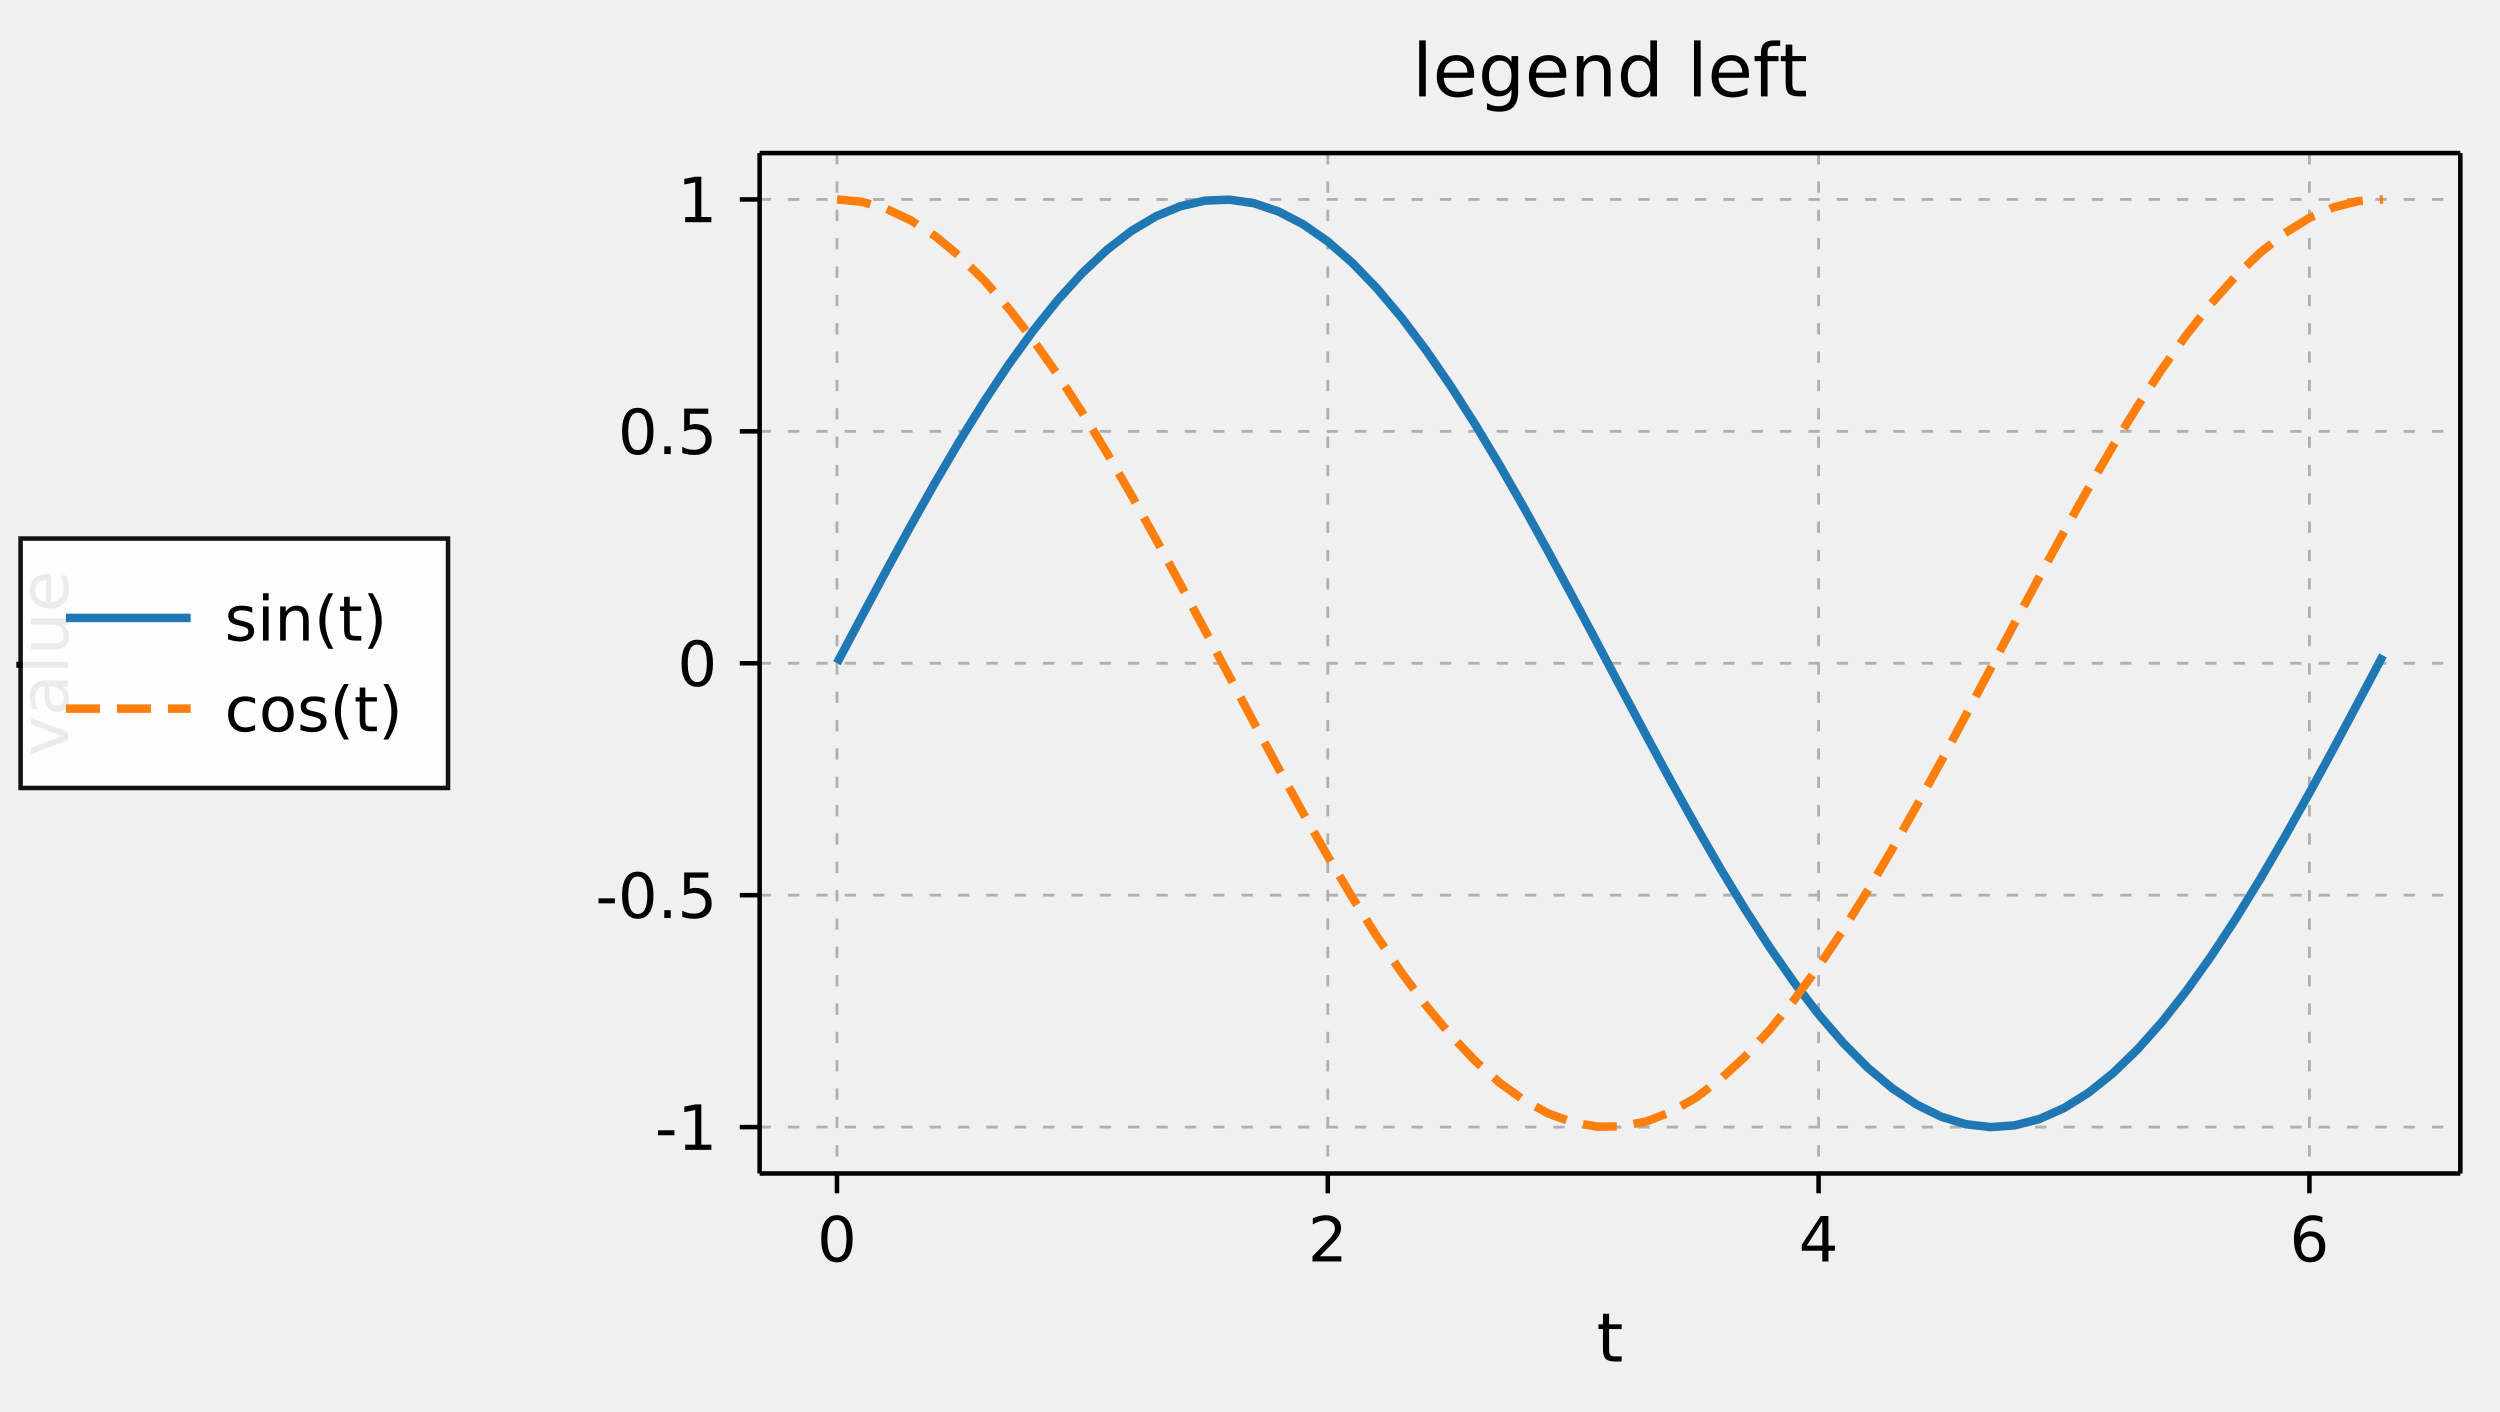
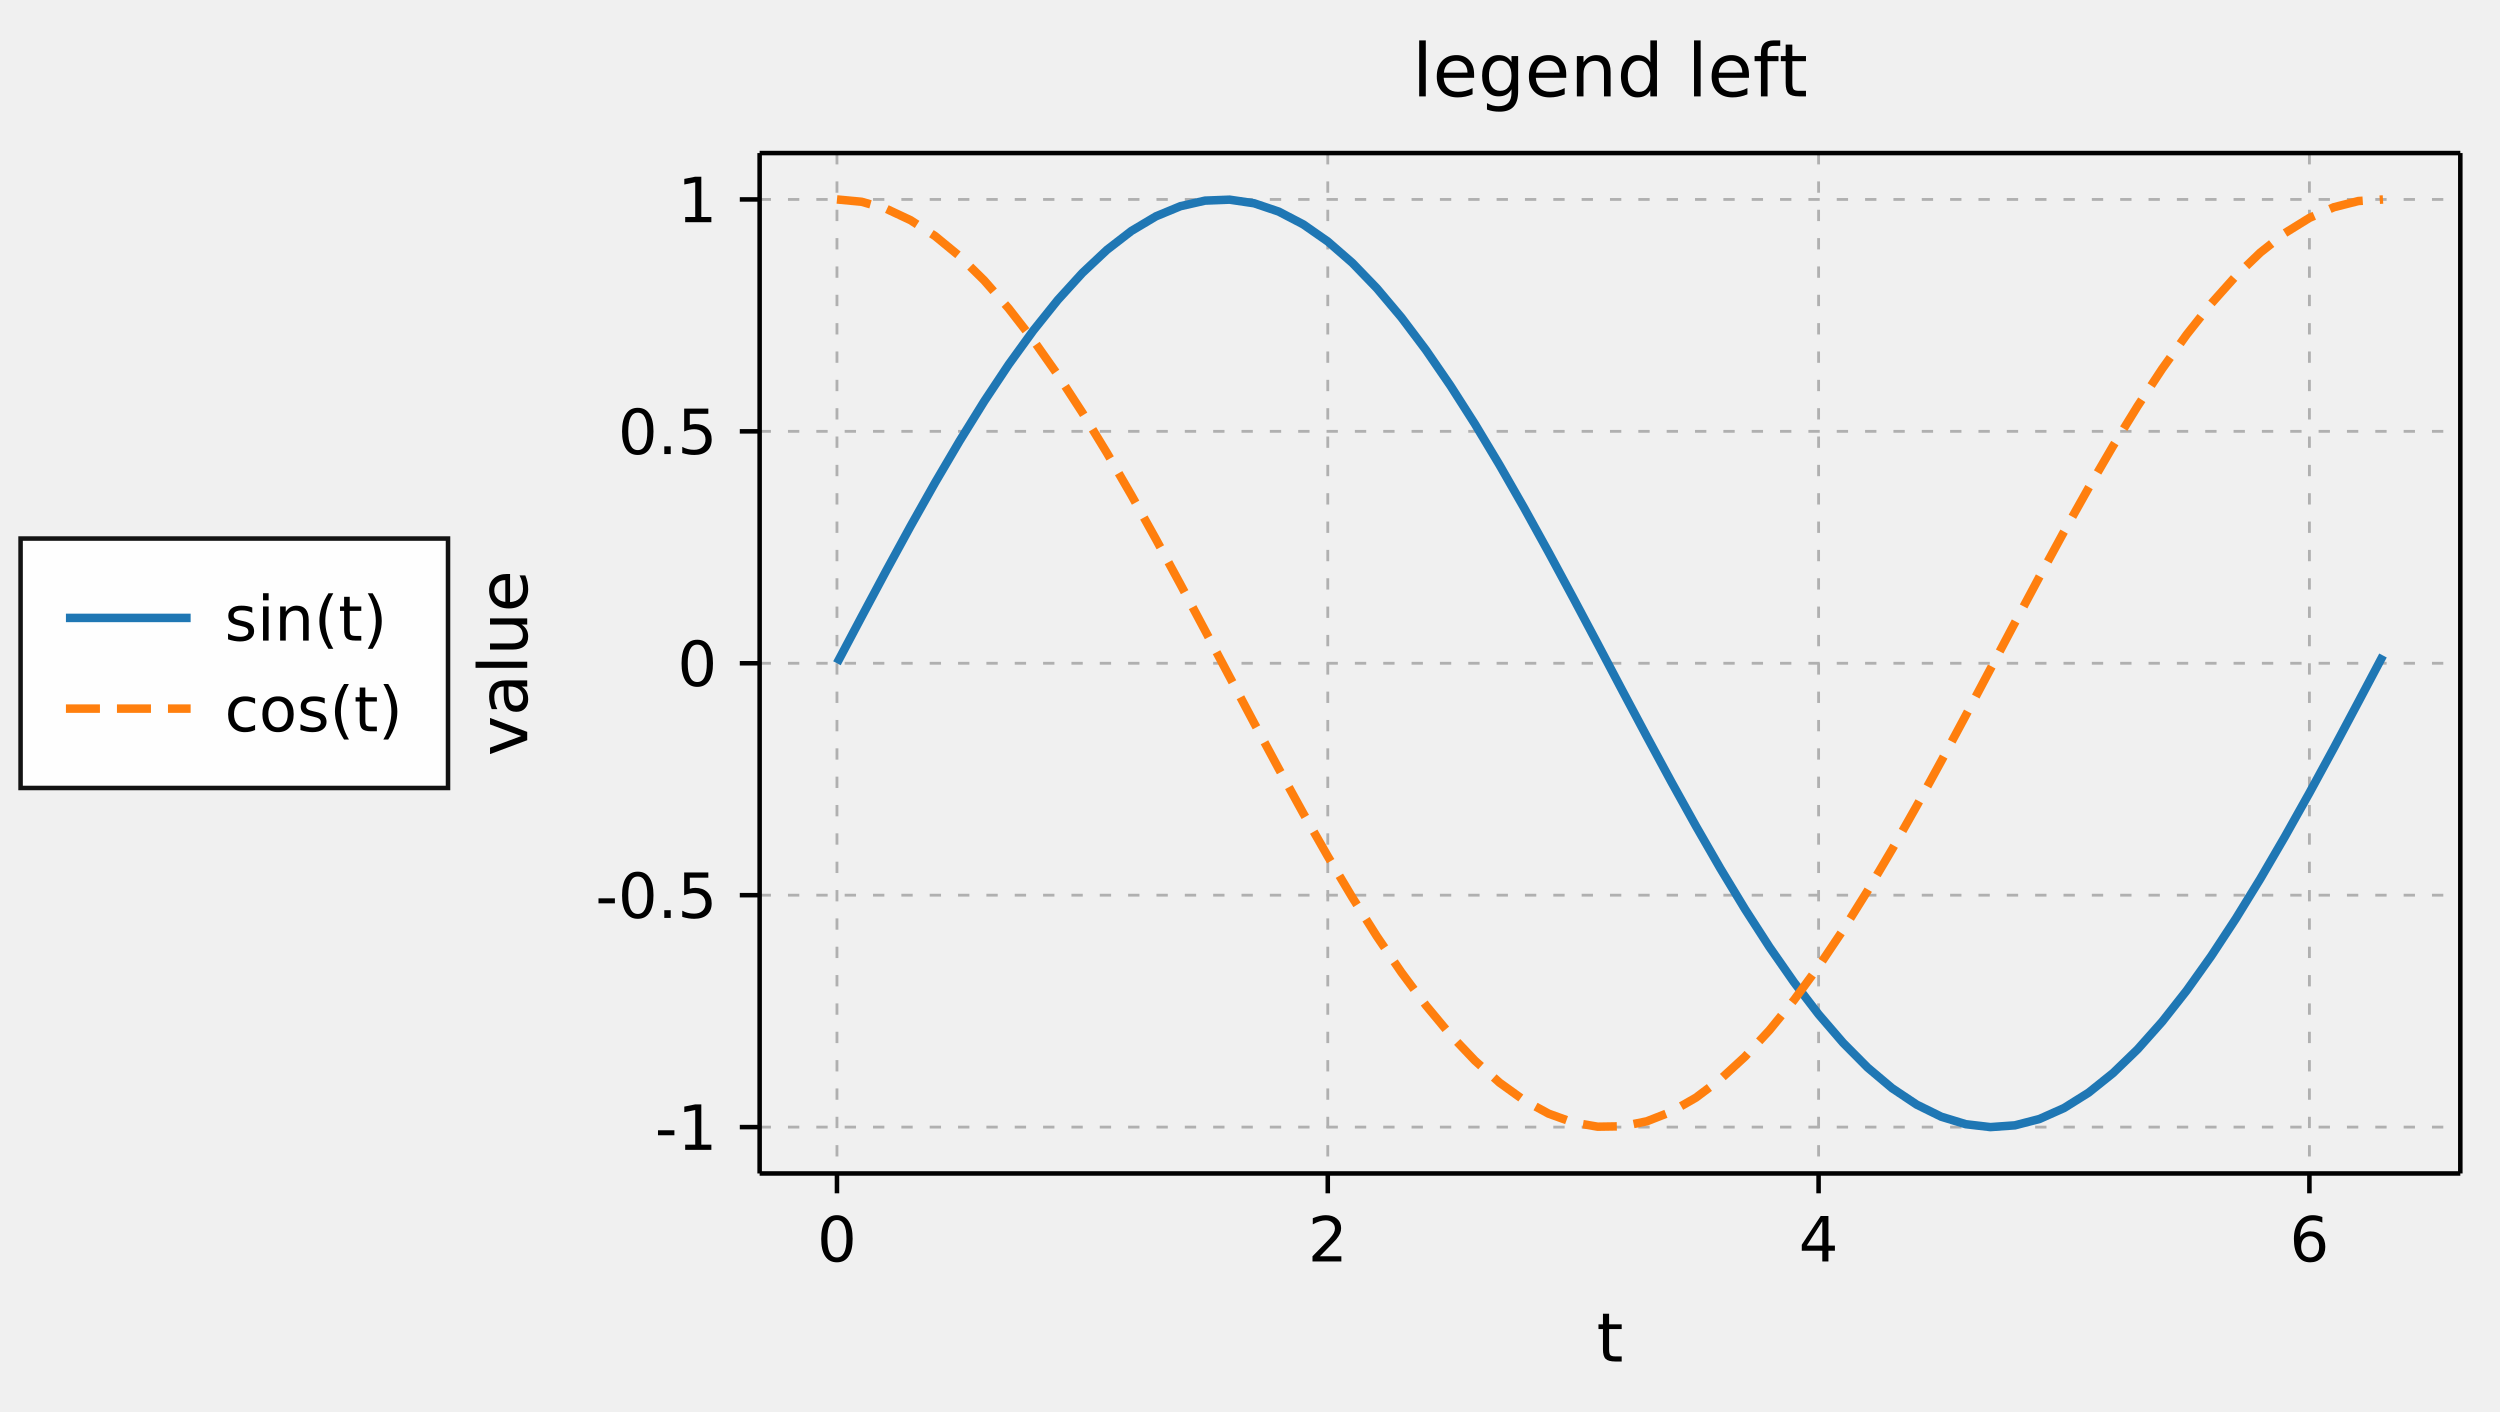
- <svg xmlns="http://www.w3.org/2000/svg" width="441" height="249" viewBox="0 0 441 249" font-family="DejaVu Sans, Bitstream Vera Sans, Verdana, Arial, sans-serif" font-size="11" style="background:#fff" data-plotlet-version="0.4.3" data-plotlet-schema="2" data-plotlet-kind="figure">
+ <svg xmlns="http://www.w3.org/2000/svg" width="441" height="249" viewBox="0 0 441 249" font-family="DejaVu Sans, Bitstream Vera Sans, Verdana, Arial, sans-serif" font-size="11" style="background:#fff" data-plotlet-version="0.4.5" data-plotlet-schema="2" data-plotlet-kind="figure">
  <g transform="translate(134,27)" data-plotlet-kind="panel" data-plotlet-title="legend left" data-plotlet-xlabel="t" data-plotlet-ylabel="value" data-plotlet-xscale="linear" data-plotlet-yscale="linear" data-plotlet-xlim="-0.315,6.615" data-plotlet-ylim="-1.09991942044,1.09999616288" data-plotlet-panel-bbox="0,0,441,249" data-plotlet-data-area="134,27,300,180">
    <line x1="13.64" x2="13.64" y1="0" y2="180" stroke="#b0b0b0" stroke-width="0.5" stroke-dasharray="2,3" />
    <line x1="100.22" x2="100.22" y1="0" y2="180" stroke="#b0b0b0" stroke-width="0.5" stroke-dasharray="2,3" />
    <line x1="186.80" x2="186.80" y1="0" y2="180" stroke="#b0b0b0" stroke-width="0.5" stroke-dasharray="2,3" />
    <line x1="273.38" x2="273.38" y1="0" y2="180" stroke="#b0b0b0" stroke-width="0.5" stroke-dasharray="2,3" />
    <line x1="0" x2="300" y1="171.82" y2="171.82" stroke="#b0b0b0" stroke-width="0.5" stroke-dasharray="2,3" />
    <line x1="0" x2="300" y1="130.91" y2="130.91" stroke="#b0b0b0" stroke-width="0.5" stroke-dasharray="2,3" />
    <line x1="0" x2="300" y1="90.00" y2="90.00" stroke="#b0b0b0" stroke-width="0.5" stroke-dasharray="2,3" />
    <line x1="0" x2="300" y1="49.09" y2="49.09" stroke="#b0b0b0" stroke-width="0.5" stroke-dasharray="2,3" />
    <line x1="0" x2="300" y1="8.18" y2="8.18" stroke="#b0b0b0" stroke-width="0.5" stroke-dasharray="2,3" />
    <svg x="0" y="0" width="300" height="180" overflow="hidden">
      <g class="plotlet-artist" data-plotlet-type="line" data-plotlet-index="0" data-plotlet-label="sin(t)" data-plotlet-color="#1f77b4" data-plotlet-n="64" data-plotlet-x-min="0.0" data-plotlet-x-max="6.300000000000001" data-plotlet-y-min="-0.9999232575641008" data-plotlet-y-max="0.9995736030415051">
        <path d="M13.64,90.00L17.97,81.83L22.29,73.75L26.62,65.82L30.95,58.14L35.28,50.78L39.61,43.80L43.94,37.29L48.27,31.31L52.60,25.91L56.93,21.15L61.26,17.08L65.58,13.74L69.91,11.16L74.24,9.37L78.57,8.39L82.90,8.22L87.23,8.86L91.56,10.32L95.89,12.58L100.22,15.60L104.55,19.37L108.87,23.85L113.20,28.99L117.53,34.74L121.86,41.04L126.19,47.82L130.52,55.03L134.85,62.59L139.18,70.43L143.51,78.46L147.84,86.60L152.16,94.78L156.49,102.91L160.82,110.91L165.15,118.70L169.48,126.21L173.81,133.36L178.14,140.07L182.47,146.28L186.80,151.93L191.13,156.96L195.45,161.32L199.78,164.97L204.11,167.86L208.44,169.99L212.77,171.31L217.10,171.82L221.43,171.51L225.76,170.39L230.09,168.46L234.42,165.75L238.74,162.29L243.07,158.10L247.40,153.23L251.73,147.73L256.06,141.65L260.39,135.06L264.72,128.02L269.05,120.59L273.38,112.87L277.71,104.91L282.03,96.80L286.36,88.63" fill="none" stroke="#1f77b4" stroke-width="1.5" />
      </g>
      <g class="plotlet-artist" data-plotlet-type="line" data-plotlet-index="1" data-plotlet-label="cos(t)" data-plotlet-color="#ff7f0e" data-plotlet-n="64" data-plotlet-x-min="0.0" data-plotlet-x-max="6.300000000000001" data-plotlet-y-min="-0.9991351502732795" data-plotlet-y-max="1.0" data-plotlet-linestyle="--">
        <path d="M13.64,8.18L17.97,8.59L22.29,9.81L26.62,11.84L30.95,14.64L35.28,18.20L39.61,22.47L43.94,27.42L48.27,33.00L52.60,39.14L56.93,45.79L61.26,52.89L65.58,60.35L69.91,68.12L74.24,76.10L78.57,84.22L82.90,92.39L87.23,100.55L91.56,108.59L95.89,116.46L100.22,124.05L104.55,131.31L108.87,138.16L113.20,144.52L117.53,150.34L121.86,155.55L126.19,160.11L130.52,163.98L134.85,167.10L139.18,169.45L143.51,171.01L147.84,171.75L152.16,171.68L156.49,170.80L160.82,169.11L165.15,166.63L169.48,163.38L173.81,159.40L178.14,154.72L182.47,149.40L186.80,143.49L191.13,137.04L195.45,130.12L199.78,122.80L204.11,115.15L208.44,107.25L212.77,99.18L217.10,91.02L221.43,82.84L225.76,74.74L230.09,66.79L234.42,59.08L238.74,51.67L243.07,44.64L247.40,38.07L251.73,32.02L256.06,26.55L260.39,21.71L264.72,17.55L269.05,14.12L273.38,11.44L277.71,9.55L282.03,8.46L286.36,8.19" fill="none" stroke="#ff7f0e" stroke-width="1.5" stroke-dasharray="6,3" />
      </g>
    </svg>
    <line x1="0" y1="0" x2="300" y2="0" stroke="#000000" stroke-width="0.8" />
    <line x1="0" y1="180" x2="300" y2="180" stroke="#000000" stroke-width="0.8" />
    <line x1="0" y1="0" x2="0" y2="180" stroke="#000000" stroke-width="0.8" />
    <line x1="300" y1="0" x2="300" y2="180" stroke="#000000" stroke-width="0.8" />
    <line x1="13.64" x2="13.64" y1="180" y2="183.5" stroke="#000000" stroke-width="0.8" />
    <path d="M13.634 188.214Q12.796 188.214 12.374 189.039Q11.953 189.863 11.953 191.518Q11.953 193.167 12.374 193.991Q12.796 194.815 13.634 194.815Q14.477 194.815 14.899 193.991Q15.32 193.167 15.32 191.518Q15.32 189.863 14.899 189.039Q14.477 188.214 13.634 188.214ZM13.634 187.355Q14.982 187.355 15.693 188.421Q16.405 189.487 16.405 191.518Q16.405 193.542 15.693 194.609Q14.982 195.675 13.634 195.675Q12.286 195.675 11.574 194.609Q10.862 193.542 10.862 191.518Q10.862 189.487 11.574 188.421Q12.286 187.355 13.634 187.355Z" fill="#000" />
    <line x1="100.22" x2="100.22" y1="180" y2="183.5" stroke="#000000" stroke-width="0.8" />
    <path d="M98.828 194.606H102.615V195.519H97.523V194.606Q98.141 193.967 99.207 192.89Q100.273 191.813 100.547 191.501Q101.068 190.916 101.275 190.51Q101.481 190.105 101.481 189.713Q101.481 189.074 101.033 188.671Q100.584 188.268 99.865 188.268Q99.354 188.268 98.788 188.445Q98.221 188.623 97.577 188.982V187.887Q98.232 187.624 98.801 187.489Q99.371 187.355 99.843 187.355Q101.089 187.355 101.83 187.978Q102.572 188.601 102.572 189.643Q102.572 190.137 102.386 190.58Q102.201 191.023 101.712 191.625Q101.578 191.781 100.858 192.525Q100.139 193.269 98.828 194.606Z" fill="#000" />
    <line x1="186.80" x2="186.80" y1="180" y2="183.5" stroke="#000000" stroke-width="0.8" />
    <path d="M187.454 188.445 184.715 192.726H187.454ZM187.17 187.5H188.534V192.726H189.678V193.628H188.534V195.519H187.454V193.628H183.834V192.581Z" fill="#000" />
    <line x1="273.38" x2="273.38" y1="180" y2="183.5" stroke="#000000" stroke-width="0.8" />
    <path d="M273.508 191.077Q272.778 191.077 272.351 191.577Q271.924 192.076 271.924 192.946Q271.924 193.811 272.351 194.313Q272.778 194.815 273.508 194.815Q274.239 194.815 274.666 194.313Q275.093 193.811 275.093 192.946Q275.093 192.076 274.666 191.577Q274.239 191.077 273.508 191.077ZM275.662 187.677V188.666Q275.254 188.472 274.838 188.37Q274.421 188.268 274.013 188.268Q272.939 188.268 272.372 188.993Q271.806 189.718 271.725 191.185Q272.042 190.717 272.52 190.468Q272.998 190.218 273.573 190.218Q274.781 190.218 275.482 190.951Q276.183 191.684 276.183 192.946Q276.183 194.182 275.453 194.928Q274.722 195.675 273.508 195.675Q272.117 195.675 271.381 194.609Q270.645 193.542 270.645 191.518Q270.645 189.616 271.548 188.486Q272.45 187.355 273.97 187.355Q274.378 187.355 274.795 187.436Q275.211 187.516 275.662 187.677Z" fill="#000" />
    <line x1="0" x2="-3.5" y1="171.82" y2="171.82" stroke="#000000" stroke-width="0.8" />
    <path d="M-17.931 172.38H-15.036V173.261H-17.931ZM-13.134 174.921H-11.362V168.803L-13.29 169.19V168.202L-11.373 167.815H-10.288V174.921H-8.515V175.834H-13.134Z" fill="#000" />
    <line x1="0" x2="-3.5" y1="130.91" y2="130.91" stroke="#000000" stroke-width="0.8" />
    <path d="M-28.426 131.47H-25.531V132.351H-28.426ZM-21.497 127.619Q-22.335 127.619 -22.757 128.443Q-23.178 129.268 -23.178 130.922Q-23.178 132.571 -22.757 133.395Q-22.335 134.22 -21.497 134.22Q-20.654 134.22 -20.232 133.395Q-19.811 132.571 -19.811 130.922Q-19.811 129.268 -20.232 128.443Q-20.654 127.619 -21.497 127.619ZM-21.497 126.759Q-20.149 126.759 -19.437 127.825Q-18.726 128.892 -18.726 130.922Q-18.726 132.947 -19.437 134.013Q-20.149 135.079 -21.497 135.079Q-22.845 135.079 -23.557 134.013Q-24.269 132.947 -24.269 130.922Q-24.269 128.892 -23.557 127.825Q-22.845 126.759 -21.497 126.759ZM-16.819 133.559H-15.686V134.923H-16.819ZM-13.312 126.904H-9.052V127.817H-12.318V129.783Q-12.082 129.703 -11.845 129.662Q-11.609 129.622 -11.373 129.622Q-10.03 129.622 -9.246 130.358Q-8.461 131.094 -8.461 132.351Q-8.461 133.645 -9.267 134.362Q-10.073 135.079 -11.539 135.079Q-12.044 135.079 -12.568 134.993Q-13.091 134.907 -13.65 134.735V133.645Q-13.167 133.908 -12.651 134.037Q-12.135 134.166 -11.561 134.166Q-10.631 134.166 -10.089 133.677Q-9.546 133.188 -9.546 132.351Q-9.546 131.513 -10.089 131.024Q-10.631 130.535 -11.561 130.535Q-11.996 130.535 -12.428 130.632Q-12.86 130.728 -13.312 130.933Z" fill="#000" />
    <line x1="0" x2="-3.5" y1="90.00" y2="90.00" stroke="#000000" stroke-width="0.8" />
    <path d="M-11.002 86.708Q-11.84 86.708 -12.261 87.532Q-12.683 88.357 -12.683 90.011Q-12.683 91.66 -12.261 92.485Q-11.84 93.309 -11.002 93.309Q-10.159 93.309 -9.737 92.485Q-9.315 91.66 -9.315 90.011Q-9.315 88.357 -9.737 87.532Q-10.159 86.708 -11.002 86.708ZM-11.002 85.849Q-9.654 85.849 -8.942 86.915Q-8.23 87.981 -8.23 90.011Q-8.23 92.036 -8.942 93.102Q-9.654 94.168 -11.002 94.168Q-12.35 94.168 -13.062 93.102Q-13.773 92.036 -13.773 90.011Q-13.773 87.981 -13.062 86.915Q-12.35 85.849 -11.002 85.849Z" fill="#000" />
    <line x1="0" x2="-3.5" y1="49.09" y2="49.09" stroke="#000000" stroke-width="0.8" />
    <path d="M-21.497 45.797Q-22.335 45.797 -22.757 46.622Q-23.178 47.446 -23.178 49.101Q-23.178 50.749 -22.757 51.574Q-22.335 52.398 -21.497 52.398Q-20.654 52.398 -20.232 51.574Q-19.811 50.749 -19.811 49.101Q-19.811 47.446 -20.232 46.622Q-20.654 45.797 -21.497 45.797ZM-21.497 44.938Q-20.149 44.938 -19.437 46.004Q-18.726 47.07 -18.726 49.101Q-18.726 51.125 -19.437 52.192Q-20.149 53.258 -21.497 53.258Q-22.845 53.258 -23.557 52.192Q-24.269 51.125 -24.269 49.101Q-24.269 47.07 -23.557 46.004Q-22.845 44.938 -21.497 44.938ZM-16.819 51.738H-15.686V53.102H-16.819ZM-13.312 45.083H-9.052V45.996H-12.318V47.962Q-12.082 47.881 -11.845 47.841Q-11.609 47.801 -11.373 47.801Q-10.03 47.801 -9.246 48.537Q-8.461 49.272 -8.461 50.529Q-8.461 51.824 -9.267 52.541Q-10.073 53.258 -11.539 53.258Q-12.044 53.258 -12.568 53.172Q-13.091 53.086 -13.65 52.914V51.824Q-13.167 52.087 -12.651 52.216Q-12.135 52.345 -11.561 52.345Q-10.631 52.345 -10.089 51.856Q-9.546 51.367 -9.546 50.529Q-9.546 49.691 -10.089 49.203Q-10.631 48.714 -11.561 48.714Q-11.996 48.714 -12.428 48.81Q-12.86 48.907 -13.312 49.111Z" fill="#000" />
    <line x1="0" x2="-3.5" y1="8.18" y2="8.18" stroke="#000000" stroke-width="0.8" />
    <path d="M-13.134 11.278H-11.362V5.161L-13.29 5.547V4.559L-11.373 4.172H-10.288V11.278H-8.515V12.191H-13.134Z" fill="#000" />
    <path d="M149.845 204.744V206.607H152.065V207.445H149.845V211.008Q149.845 211.811 150.064 212.039Q150.284 212.268 150.958 212.268H152.065V213.17H150.958Q149.71 213.17 149.235 212.704Q148.761 212.238 148.761 211.008V207.445H147.97V206.607H148.761V204.744Z" fill="#000" />
-     <g transform="translate(-122.0,90.0) rotate(-90)">
+     <g transform="translate(-41.0,90.0) rotate(-90)">
      <path d="M-16.031 -6.562H-14.889L-12.838 -1.055L-10.787 -6.562H-9.645L-12.105 0.0H-13.57ZM-5.174 -3.299Q-6.48 -3.299 -6.984 -3.0Q-7.488 -2.701 -7.488 -1.98Q-7.488 -1.406 -7.11 -1.069Q-6.732 -0.732 -6.082 -0.732Q-5.186 -0.732 -4.644 -1.368Q-4.102 -2.004 -4.102 -3.059V-3.299ZM-3.023 -3.744V0.0H-4.102V-0.996Q-4.471 -0.398 -5.021 -0.114Q-5.572 0.17 -6.369 0.17Q-7.377 0.17 -7.972 -0.396Q-8.566 -0.961 -8.566 -1.91Q-8.566 -3.018 -7.825 -3.58Q-7.084 -4.143 -5.613 -4.143H-4.102V-4.248Q-4.102 -4.992 -4.591 -5.399Q-5.08 -5.807 -5.965 -5.807Q-6.527 -5.807 -7.061 -5.672Q-7.594 -5.537 -8.086 -5.268V-6.264Q-7.494 -6.492 -6.938 -6.606Q-6.381 -6.721 -5.854 -6.721Q-4.43 -6.721 -3.727 -5.982Q-3.023 -5.244 -3.023 -3.744ZM-0.803 -9.117H0.275V0.0H-0.803ZM2.42 -2.59V-6.562H3.498V-2.631Q3.498 -1.699 3.861 -1.233Q4.225 -0.768 4.951 -0.768Q5.824 -0.768 6.331 -1.324Q6.838 -1.881 6.838 -2.842V-6.562H7.916V0.0H6.838V-1.008Q6.445 -0.41 5.927 -0.12Q5.408 0.17 4.723 0.17Q3.592 0.17 3.006 -0.533Q2.42 -1.236 2.42 -2.59ZM5.133 -6.721ZM15.75 -3.551V-3.023H10.793Q10.863 -1.91 11.464 -1.327Q12.064 -0.744 13.137 -0.744Q13.758 -0.744 14.341 -0.896Q14.924 -1.049 15.498 -1.354V-0.334Q14.918 -0.088 14.309 0.041Q13.699 0.17 13.072 0.17Q11.502 0.17 10.585 -0.744Q9.668 -1.658 9.668 -3.217Q9.668 -4.828 10.538 -5.774Q11.408 -6.721 12.885 -6.721Q14.209 -6.721 14.979 -5.868Q15.75 -5.016 15.75 -3.551ZM14.672 -3.867Q14.66 -4.752 14.177 -5.279Q13.693 -5.807 12.896 -5.807Q11.994 -5.807 11.452 -5.297Q10.91 -4.787 10.828 -3.861Z" fill="#000" />
    </g>
    <path d="M116.342 -19.877H117.51V-10.0H116.342ZM126.034 -13.847V-13.275H120.664Q120.74 -12.069 121.391 -11.438Q122.042 -10.806 123.203 -10.806Q123.876 -10.806 124.508 -10.971Q125.139 -11.136 125.761 -11.466V-10.362Q125.133 -10.095 124.473 -9.956Q123.813 -9.816 123.134 -9.816Q121.432 -9.816 120.439 -10.806Q119.446 -11.796 119.446 -13.485Q119.446 -15.23 120.388 -16.256Q121.331 -17.281 122.93 -17.281Q124.365 -17.281 125.2 -16.357Q126.034 -15.434 126.034 -13.847ZM124.866 -14.189Q124.854 -15.148 124.33 -15.719Q123.806 -16.291 122.943 -16.291Q121.966 -16.291 121.378 -15.738Q120.791 -15.186 120.702 -14.183ZM132.63 -13.637Q132.63 -14.907 132.106 -15.605Q131.582 -16.303 130.636 -16.303Q129.697 -16.303 129.173 -15.605Q128.65 -14.907 128.65 -13.637Q128.65 -12.374 129.173 -11.676Q129.697 -10.978 130.636 -10.978Q131.582 -10.978 132.106 -11.676Q132.63 -12.374 132.63 -13.637ZM133.798 -10.882Q133.798 -9.067 132.991 -8.181Q132.185 -7.296 130.522 -7.296Q129.906 -7.296 129.361 -7.388Q128.815 -7.48 128.301 -7.67V-8.807Q128.815 -8.527 129.316 -8.394Q129.818 -8.261 130.338 -8.261Q131.487 -8.261 132.058 -8.861Q132.63 -9.46 132.63 -10.673V-11.25Q132.268 -10.622 131.703 -10.311Q131.138 -10.0 130.351 -10.0Q129.043 -10.0 128.243 -10.997Q127.444 -11.993 127.444 -13.637Q127.444 -15.288 128.243 -16.284Q129.043 -17.281 130.351 -17.281Q131.138 -17.281 131.703 -16.97Q132.268 -16.659 132.63 -16.03V-17.109H133.798ZM142.284 -13.847V-13.275H136.914Q136.99 -12.069 137.641 -11.438Q138.292 -10.806 139.453 -10.806Q140.126 -10.806 140.758 -10.971Q141.389 -11.136 142.011 -11.466V-10.362Q141.383 -10.095 140.723 -9.956Q140.063 -9.816 139.384 -9.816Q137.682 -9.816 136.689 -10.806Q135.696 -11.796 135.696 -13.485Q135.696 -15.23 136.638 -16.256Q137.581 -17.281 139.18 -17.281Q140.615 -17.281 141.45 -16.357Q142.284 -15.434 142.284 -13.847ZM141.116 -14.189Q141.104 -15.148 140.58 -15.719Q140.056 -16.291 139.193 -16.291Q138.216 -16.291 137.628 -15.738Q137.041 -15.186 136.952 -14.183ZM150.111 -14.291V-10.0H148.943V-14.253Q148.943 -15.262 148.55 -15.764Q148.156 -16.265 147.369 -16.265Q146.423 -16.265 145.877 -15.662Q145.331 -15.059 145.331 -14.018V-10.0H144.157V-17.109H145.331V-16.005Q145.75 -16.646 146.318 -16.963Q146.886 -17.281 147.629 -17.281Q148.854 -17.281 149.483 -16.522Q150.111 -15.764 150.111 -14.291ZM157.119 -16.03V-19.877H158.287V-10.0H157.119V-11.066Q156.751 -10.432 156.189 -10.124Q155.627 -9.816 154.84 -9.816Q153.552 -9.816 152.742 -10.844Q151.933 -11.873 151.933 -13.548Q151.933 -15.224 152.742 -16.252Q153.552 -17.281 154.84 -17.281Q155.627 -17.281 156.189 -16.973Q156.751 -16.665 157.119 -16.03ZM153.139 -13.548Q153.139 -12.26 153.669 -11.527Q154.199 -10.793 155.126 -10.793Q156.052 -10.793 156.586 -11.527Q157.119 -12.26 157.119 -13.548Q157.119 -14.837 156.586 -15.57Q156.052 -16.303 155.126 -16.303Q154.199 -16.303 153.669 -15.57Q153.139 -14.837 153.139 -13.548ZM164.825 -19.877H165.993V-10.0H164.825ZM174.518 -13.847V-13.275H169.148Q169.224 -12.069 169.875 -11.438Q170.525 -10.806 171.687 -10.806Q172.36 -10.806 172.991 -10.971Q173.623 -11.136 174.245 -11.466V-10.362Q173.616 -10.095 172.956 -9.956Q172.296 -9.816 171.617 -9.816Q169.916 -9.816 168.922 -10.806Q167.929 -11.796 167.929 -13.485Q167.929 -15.23 168.872 -16.256Q169.814 -17.281 171.414 -17.281Q172.848 -17.281 173.683 -16.357Q174.518 -15.434 174.518 -13.847ZM173.35 -14.189Q173.337 -15.148 172.813 -15.719Q172.29 -16.291 171.427 -16.291Q170.449 -16.291 169.862 -15.738Q169.275 -15.186 169.186 -14.183ZM180.034 -19.877V-18.906H178.917Q178.288 -18.906 178.044 -18.652Q177.8 -18.398 177.8 -17.738V-17.109H179.723V-16.202H177.8V-10.0H176.625V-16.202H175.508V-17.109H176.625V-17.604Q176.625 -18.792 177.177 -19.334Q177.73 -19.877 178.929 -19.877ZM182.167 -19.128V-17.109H184.573V-16.202H182.167V-12.342Q182.167 -11.473 182.405 -11.225Q182.643 -10.978 183.373 -10.978H184.573V-10.0H183.373Q182.021 -10.0 181.507 -10.505Q180.992 -11.009 180.992 -12.342V-16.202H180.135V-17.109H180.992V-19.128Z" fill="#000" />
    <g transform="translate(-130.37,68.00)">
      <rect x="0" y="0" width="75.40" height="44" fill="#ffffff" stroke="#000000" stroke-width="0.8" opacity="0.92" />
      <line x1="8.00" x2="30.00" y1="14.00" y2="14.00" stroke="#1f77b4" stroke-width="1.5" />
      <path d="M40.872 12.162V13.096Q40.453 12.881 40.001 12.774Q39.55 12.667 39.067 12.667Q38.331 12.667 37.963 12.892Q37.595 13.118 37.595 13.569Q37.595 13.913 37.858 14.109Q38.122 14.305 38.917 14.482L39.255 14.557Q40.308 14.783 40.751 15.194Q41.194 15.604 41.194 16.34Q41.194 17.178 40.531 17.667Q39.867 18.156 38.707 18.156Q38.224 18.156 37.7 18.062Q37.176 17.968 36.596 17.78V16.759Q37.144 17.044 37.676 17.186Q38.208 17.329 38.729 17.329Q39.427 17.329 39.803 17.09Q40.179 16.851 40.179 16.416Q40.179 16.013 39.907 15.798Q39.636 15.583 38.718 15.384L38.374 15.304Q37.456 15.11 37.047 14.71Q36.639 14.31 36.639 13.612Q36.639 12.763 37.241 12.301Q37.842 11.839 38.949 11.839Q39.497 11.839 39.98 11.92Q40.463 12 40.872 12.162ZM42.768 11.984H43.756V18.0H42.768ZM42.768 9.643H43.756V10.894H42.768ZM50.824 14.369V18.0H49.836V14.401Q49.836 13.547 49.503 13.123Q49.17 12.699 48.504 12.699Q47.704 12.699 47.242 13.209Q46.78 13.719 46.78 14.6V18.0H45.786V11.984H46.78V12.919Q47.134 12.376 47.615 12.108Q48.096 11.839 48.724 11.839Q49.761 11.839 50.292 12.481Q50.824 13.123 50.824 14.369ZM55.169 9.653Q54.45 10.889 54.101 12.097Q53.751 13.306 53.751 14.546Q53.751 15.787 54.103 17.004Q54.455 18.22 55.169 19.45H54.31Q53.504 18.188 53.104 16.969Q52.704 15.75 52.704 14.546Q52.704 13.349 53.102 12.135Q53.499 10.921 54.31 9.653ZM58.064 10.276V11.984H60.1V12.752H58.064V16.018Q58.064 16.754 58.266 16.963Q58.467 17.173 59.085 17.173H60.1V18.0H59.085Q57.941 18.0 57.506 17.573Q57.071 17.146 57.071 16.018V12.752H56.346V11.984H57.071V10.276ZM61.244 9.653H62.104Q62.909 10.921 63.309 12.135Q63.709 13.349 63.709 14.546Q63.709 15.75 63.309 16.969Q62.909 18.188 62.104 19.45H61.244Q61.958 18.22 62.31 17.004Q62.662 15.787 62.662 14.546Q62.662 13.306 62.31 12.097Q61.958 10.889 61.244 9.653Z" fill="#000" />
      <line x1="8.00" x2="30.00" y1="30.00" y2="30.00" stroke="#ff7f0e" stroke-width="1.5" stroke-dasharray="6,3" />
      <path d="M41.366 28.215V29.139Q40.947 28.908 40.525 28.793Q40.104 28.677 39.674 28.677Q38.712 28.677 38.181 29.287Q37.649 29.896 37.649 30.998Q37.649 32.099 38.181 32.708Q38.712 33.318 39.674 33.318Q40.104 33.318 40.525 33.202Q40.947 33.087 41.366 32.856V33.769Q40.952 33.962 40.509 34.059Q40.066 34.156 39.566 34.156Q38.208 34.156 37.407 33.302Q36.607 32.448 36.607 30.998Q36.607 29.526 37.415 28.683Q38.224 27.839 39.631 27.839Q40.087 27.839 40.522 27.933Q40.958 28.027 41.366 28.215ZM45.416 28.677Q44.621 28.677 44.159 29.298Q43.697 29.918 43.697 30.998Q43.697 32.077 44.156 32.698Q44.615 33.318 45.416 33.318Q46.205 33.318 46.667 32.695Q47.129 32.072 47.129 30.998Q47.129 29.929 46.667 29.303Q46.205 28.677 45.416 28.677ZM45.416 27.839Q46.705 27.839 47.44 28.677Q48.176 29.515 48.176 30.998Q48.176 32.475 47.44 33.315Q46.705 34.156 45.416 34.156Q44.121 34.156 43.388 33.315Q42.655 32.475 42.655 30.998Q42.655 29.515 43.388 28.677Q44.121 27.839 45.416 27.839ZM53.649 28.162V29.096Q53.23 28.881 52.779 28.774Q52.328 28.667 51.845 28.667Q51.109 28.667 50.741 28.892Q50.373 29.118 50.373 29.569Q50.373 29.913 50.636 30.109Q50.899 30.305 51.694 30.482L52.033 30.557Q53.085 30.783 53.529 31.194Q53.972 31.604 53.972 32.34Q53.972 33.178 53.308 33.667Q52.645 34.156 51.485 34.156Q51.001 34.156 50.478 34.062Q49.954 33.968 49.374 33.78V32.759Q49.922 33.044 50.454 33.186Q50.985 33.329 51.506 33.329Q52.205 33.329 52.581 33.09Q52.957 32.851 52.957 32.416Q52.957 32.013 52.685 31.798Q52.414 31.583 51.496 31.384L51.152 31.304Q50.233 31.11 49.825 30.71Q49.417 30.31 49.417 29.612Q49.417 28.763 50.019 28.301Q50.62 27.839 51.727 27.839Q52.274 27.839 52.758 27.92Q53.241 28 53.649 28.162ZM57.919 25.653Q57.2 26.889 56.851 28.097Q56.501 29.306 56.501 30.546Q56.501 31.787 56.853 33.004Q57.205 34.22 57.919 35.45H57.06Q56.254 34.188 55.854 32.969Q55.454 31.75 55.454 30.546Q55.454 29.349 55.852 28.135Q56.249 26.921 57.06 25.653ZM60.814 26.276V27.984H62.85V28.752H60.814V32.018Q60.814 32.754 61.016 32.963Q61.217 33.173 61.835 33.173H62.85V34.0H61.835Q60.691 34.0 60.256 33.573Q59.821 33.146 59.821 32.018V28.752H59.096V27.984H59.821V26.276ZM63.994 25.653H64.854Q65.659 26.921 66.059 28.135Q66.459 29.349 66.459 30.546Q66.459 31.75 66.059 32.969Q65.659 34.188 64.854 35.45H63.994Q64.708 34.22 65.06 33.004Q65.412 31.787 65.412 30.546Q65.412 29.306 65.06 28.097Q64.708 26.889 63.994 25.653Z" fill="#000" />
    </g>
  </g>
</svg>
